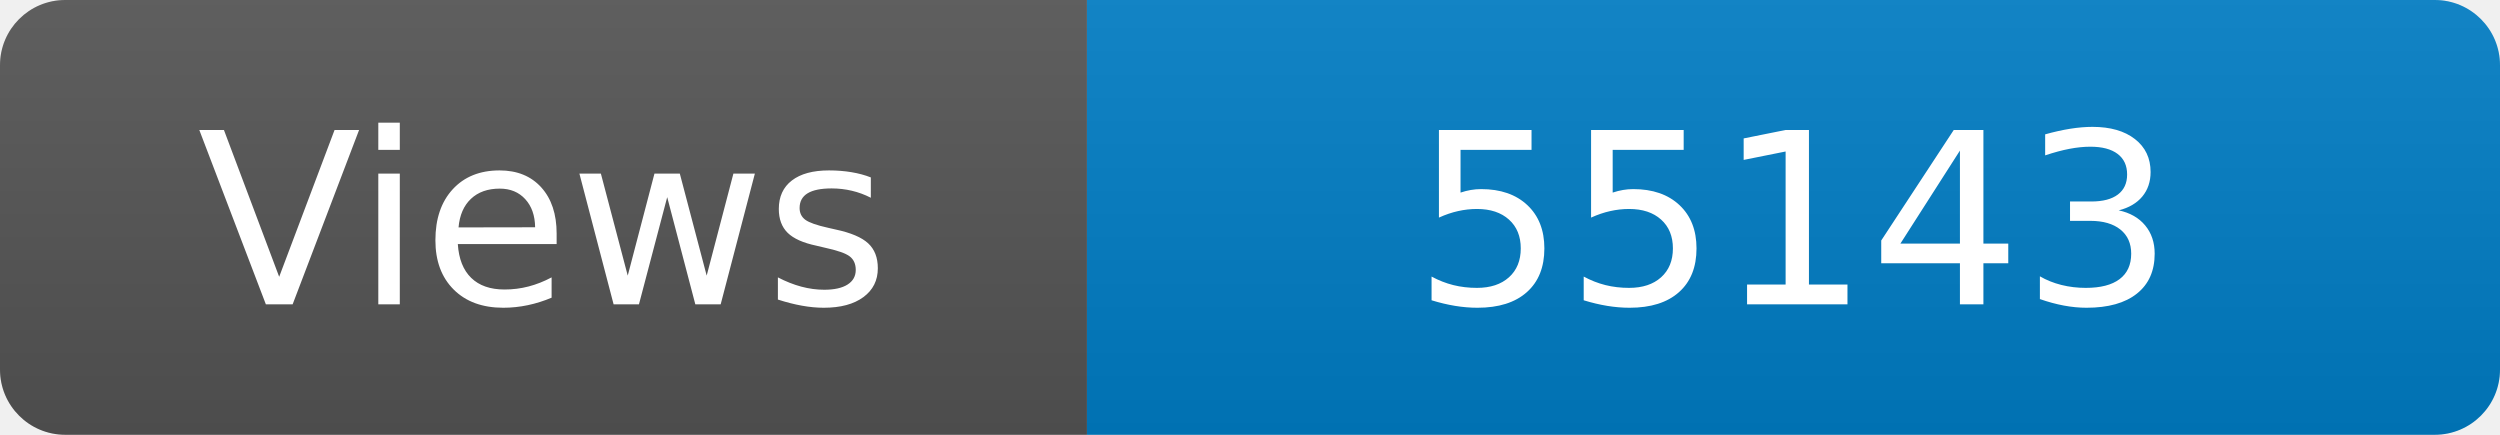
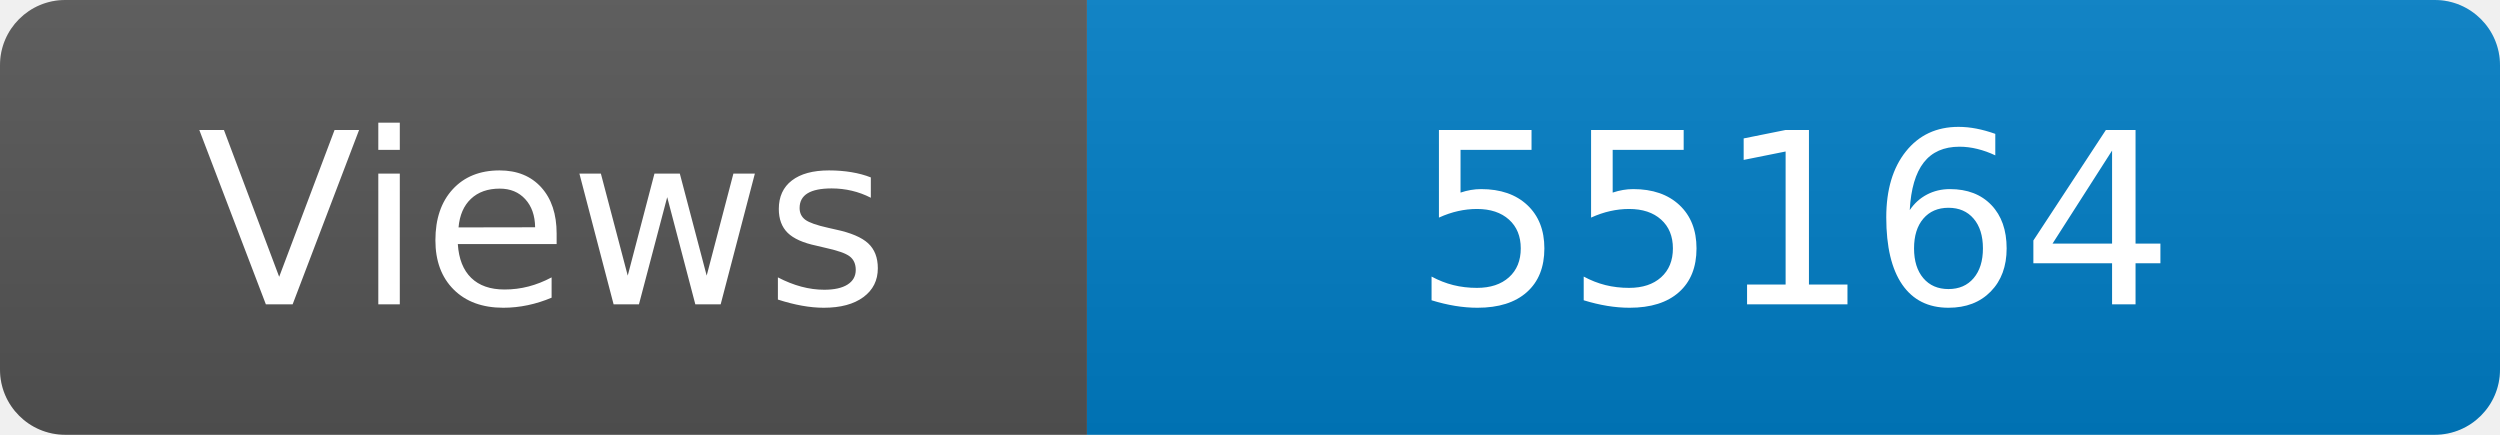
<svg xmlns="http://www.w3.org/2000/svg" width="115" height="20" role="img" aria-label="Maintained?: yes">
  <linearGradient id="s" x2="0" y2="100%">
    <stop offset="0" stop-color="#bbb" stop-opacity=".1" />
    <stop offset="1" stop-opacity=".1" />
  </linearGradient>
  <clipPath id="r">
    <rect width="115" height="20" rx="3" fill="#fff" />
  </clipPath>
  <g clip-path="url(#r)">
    <rect width="50" height="20" fill="#555" />
    <rect x="50" width="160" height="20" fill="#007ec6" />
    <rect width="115" height="20" fill="url(#s)" />
  </g>
  <g fill="#fff" text-anchor="middle" font-family="Verdana,Geneva,DejaVu Sans,sans-serif" font-size="110">
    <text x="250" y="140" transform="scale(.1)" fill="#fff">Views</text>
-     <text x="825" y="140" transform="scale(.1)" fill="#fff">55143</text>
+     <text x="825" y="140" transform="scale(.1)" fill="#fff">55164</text>
  </g>
</svg>
